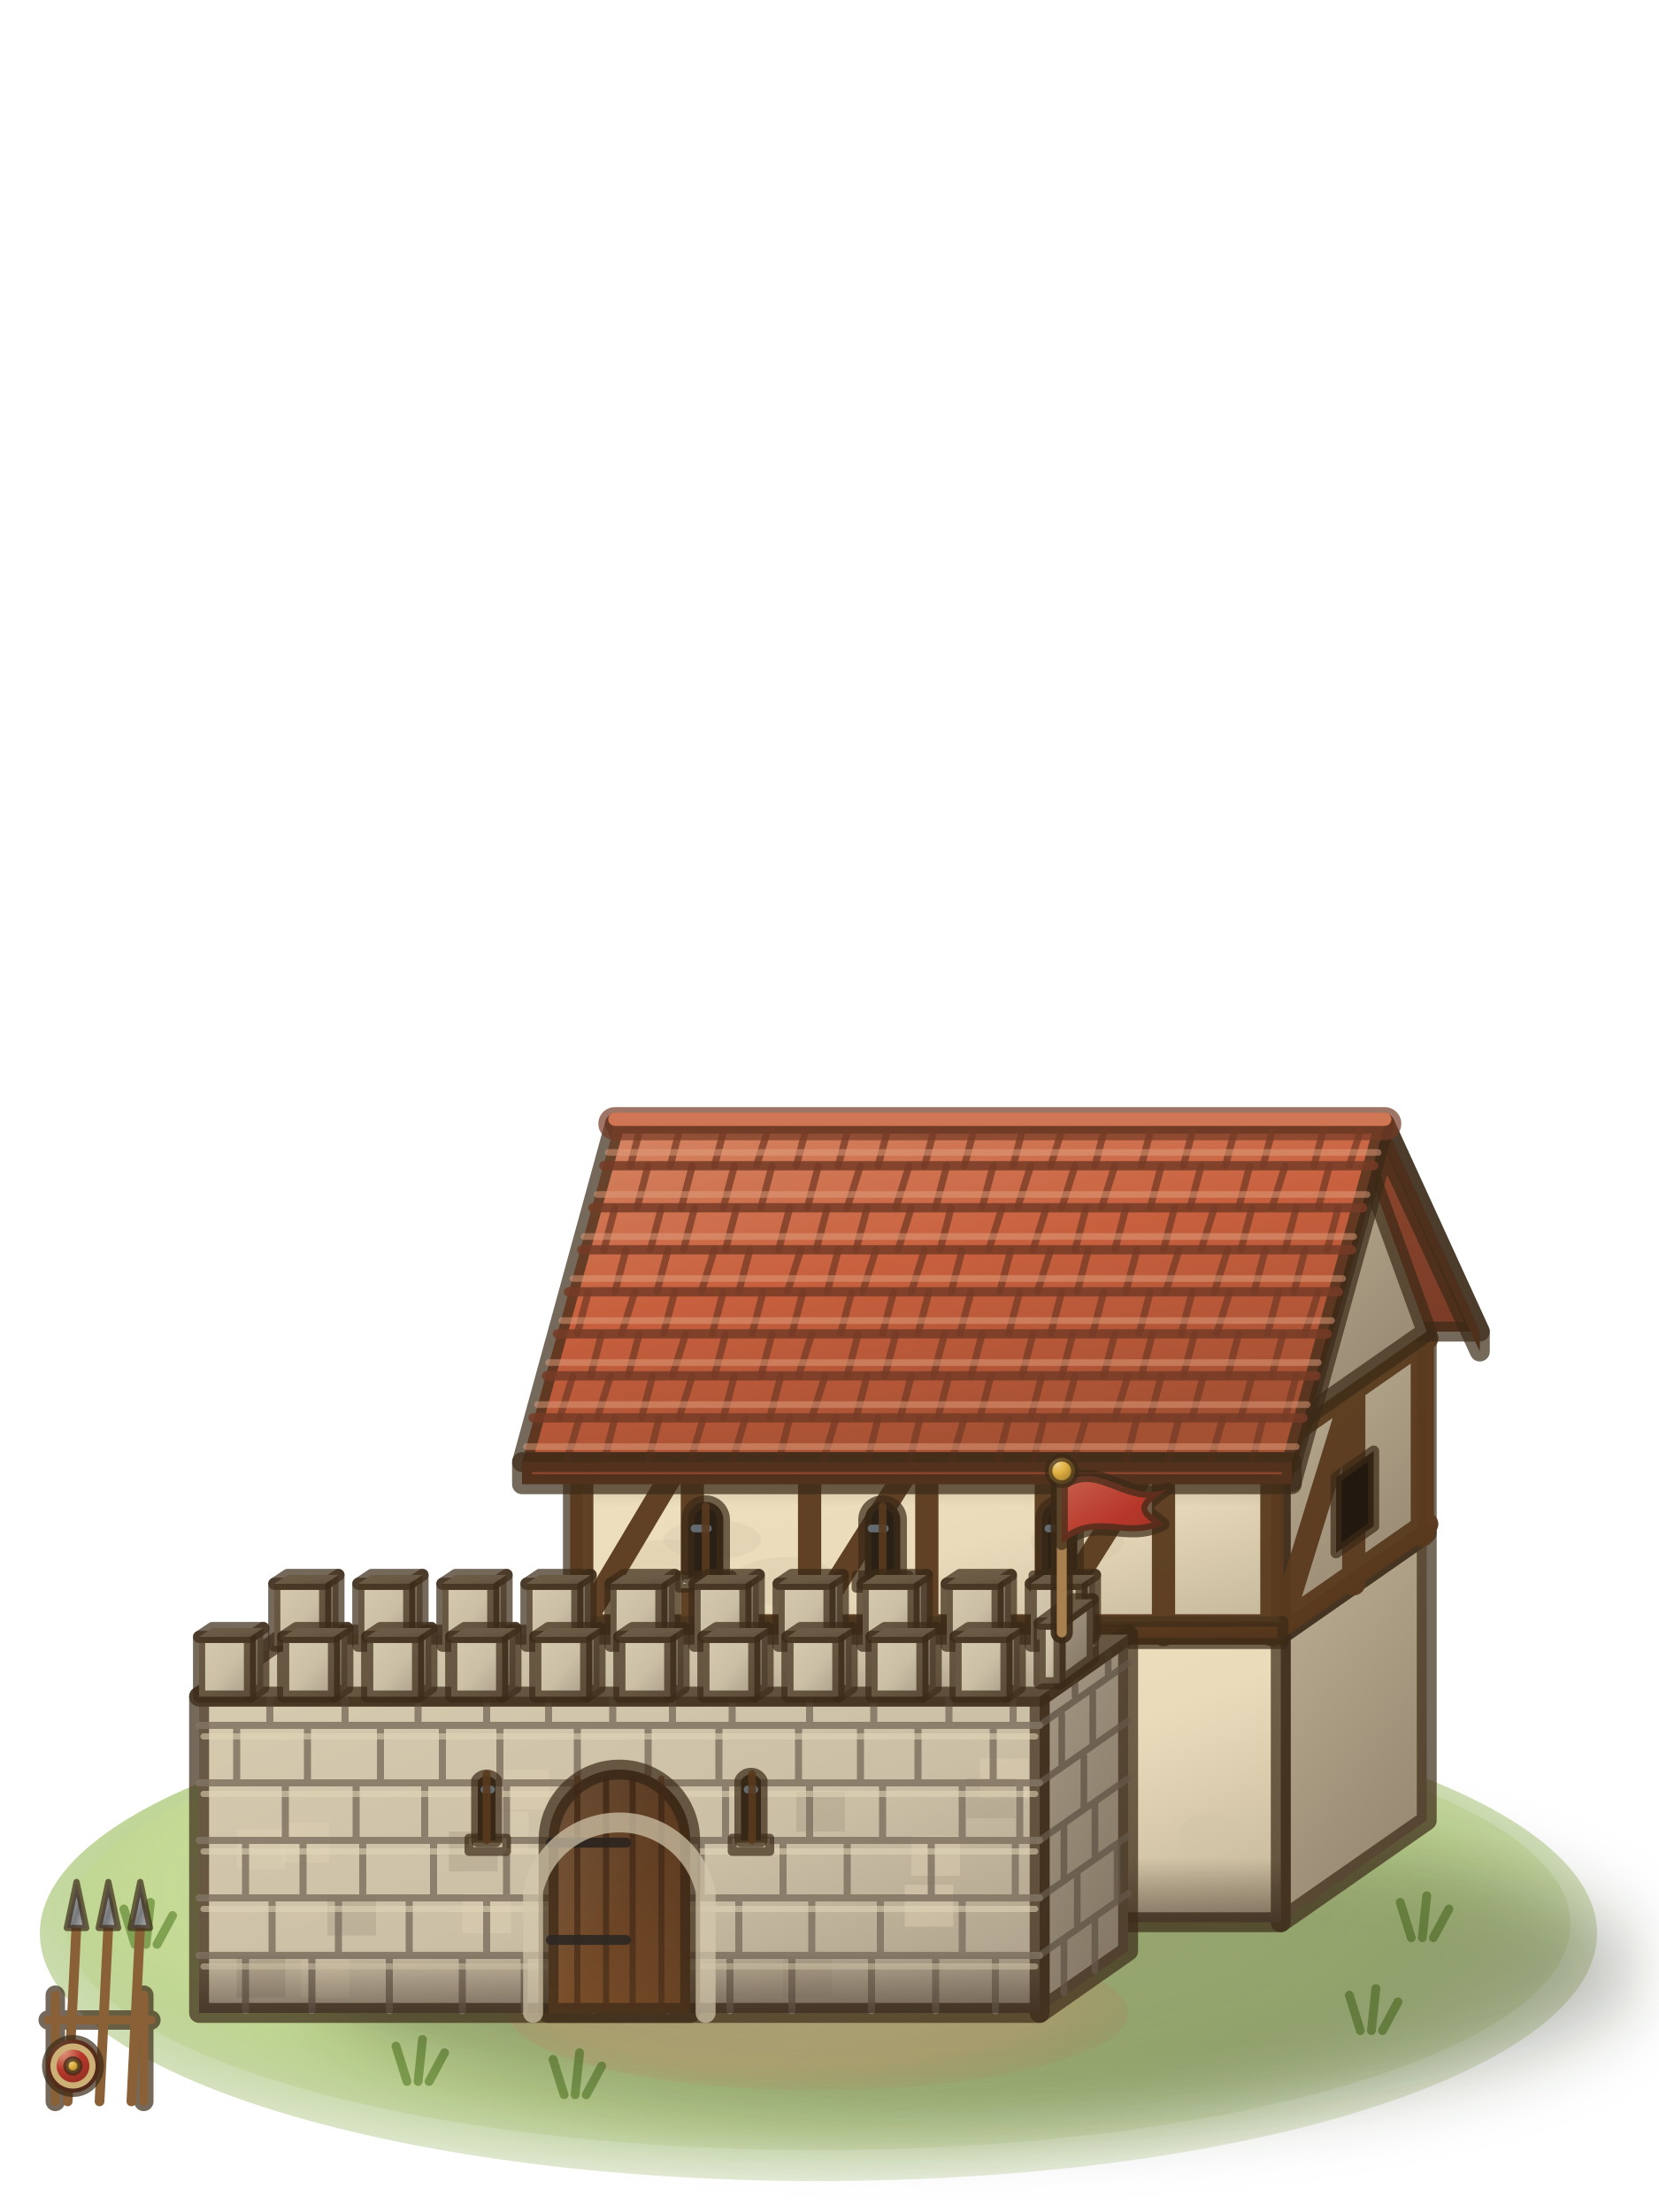
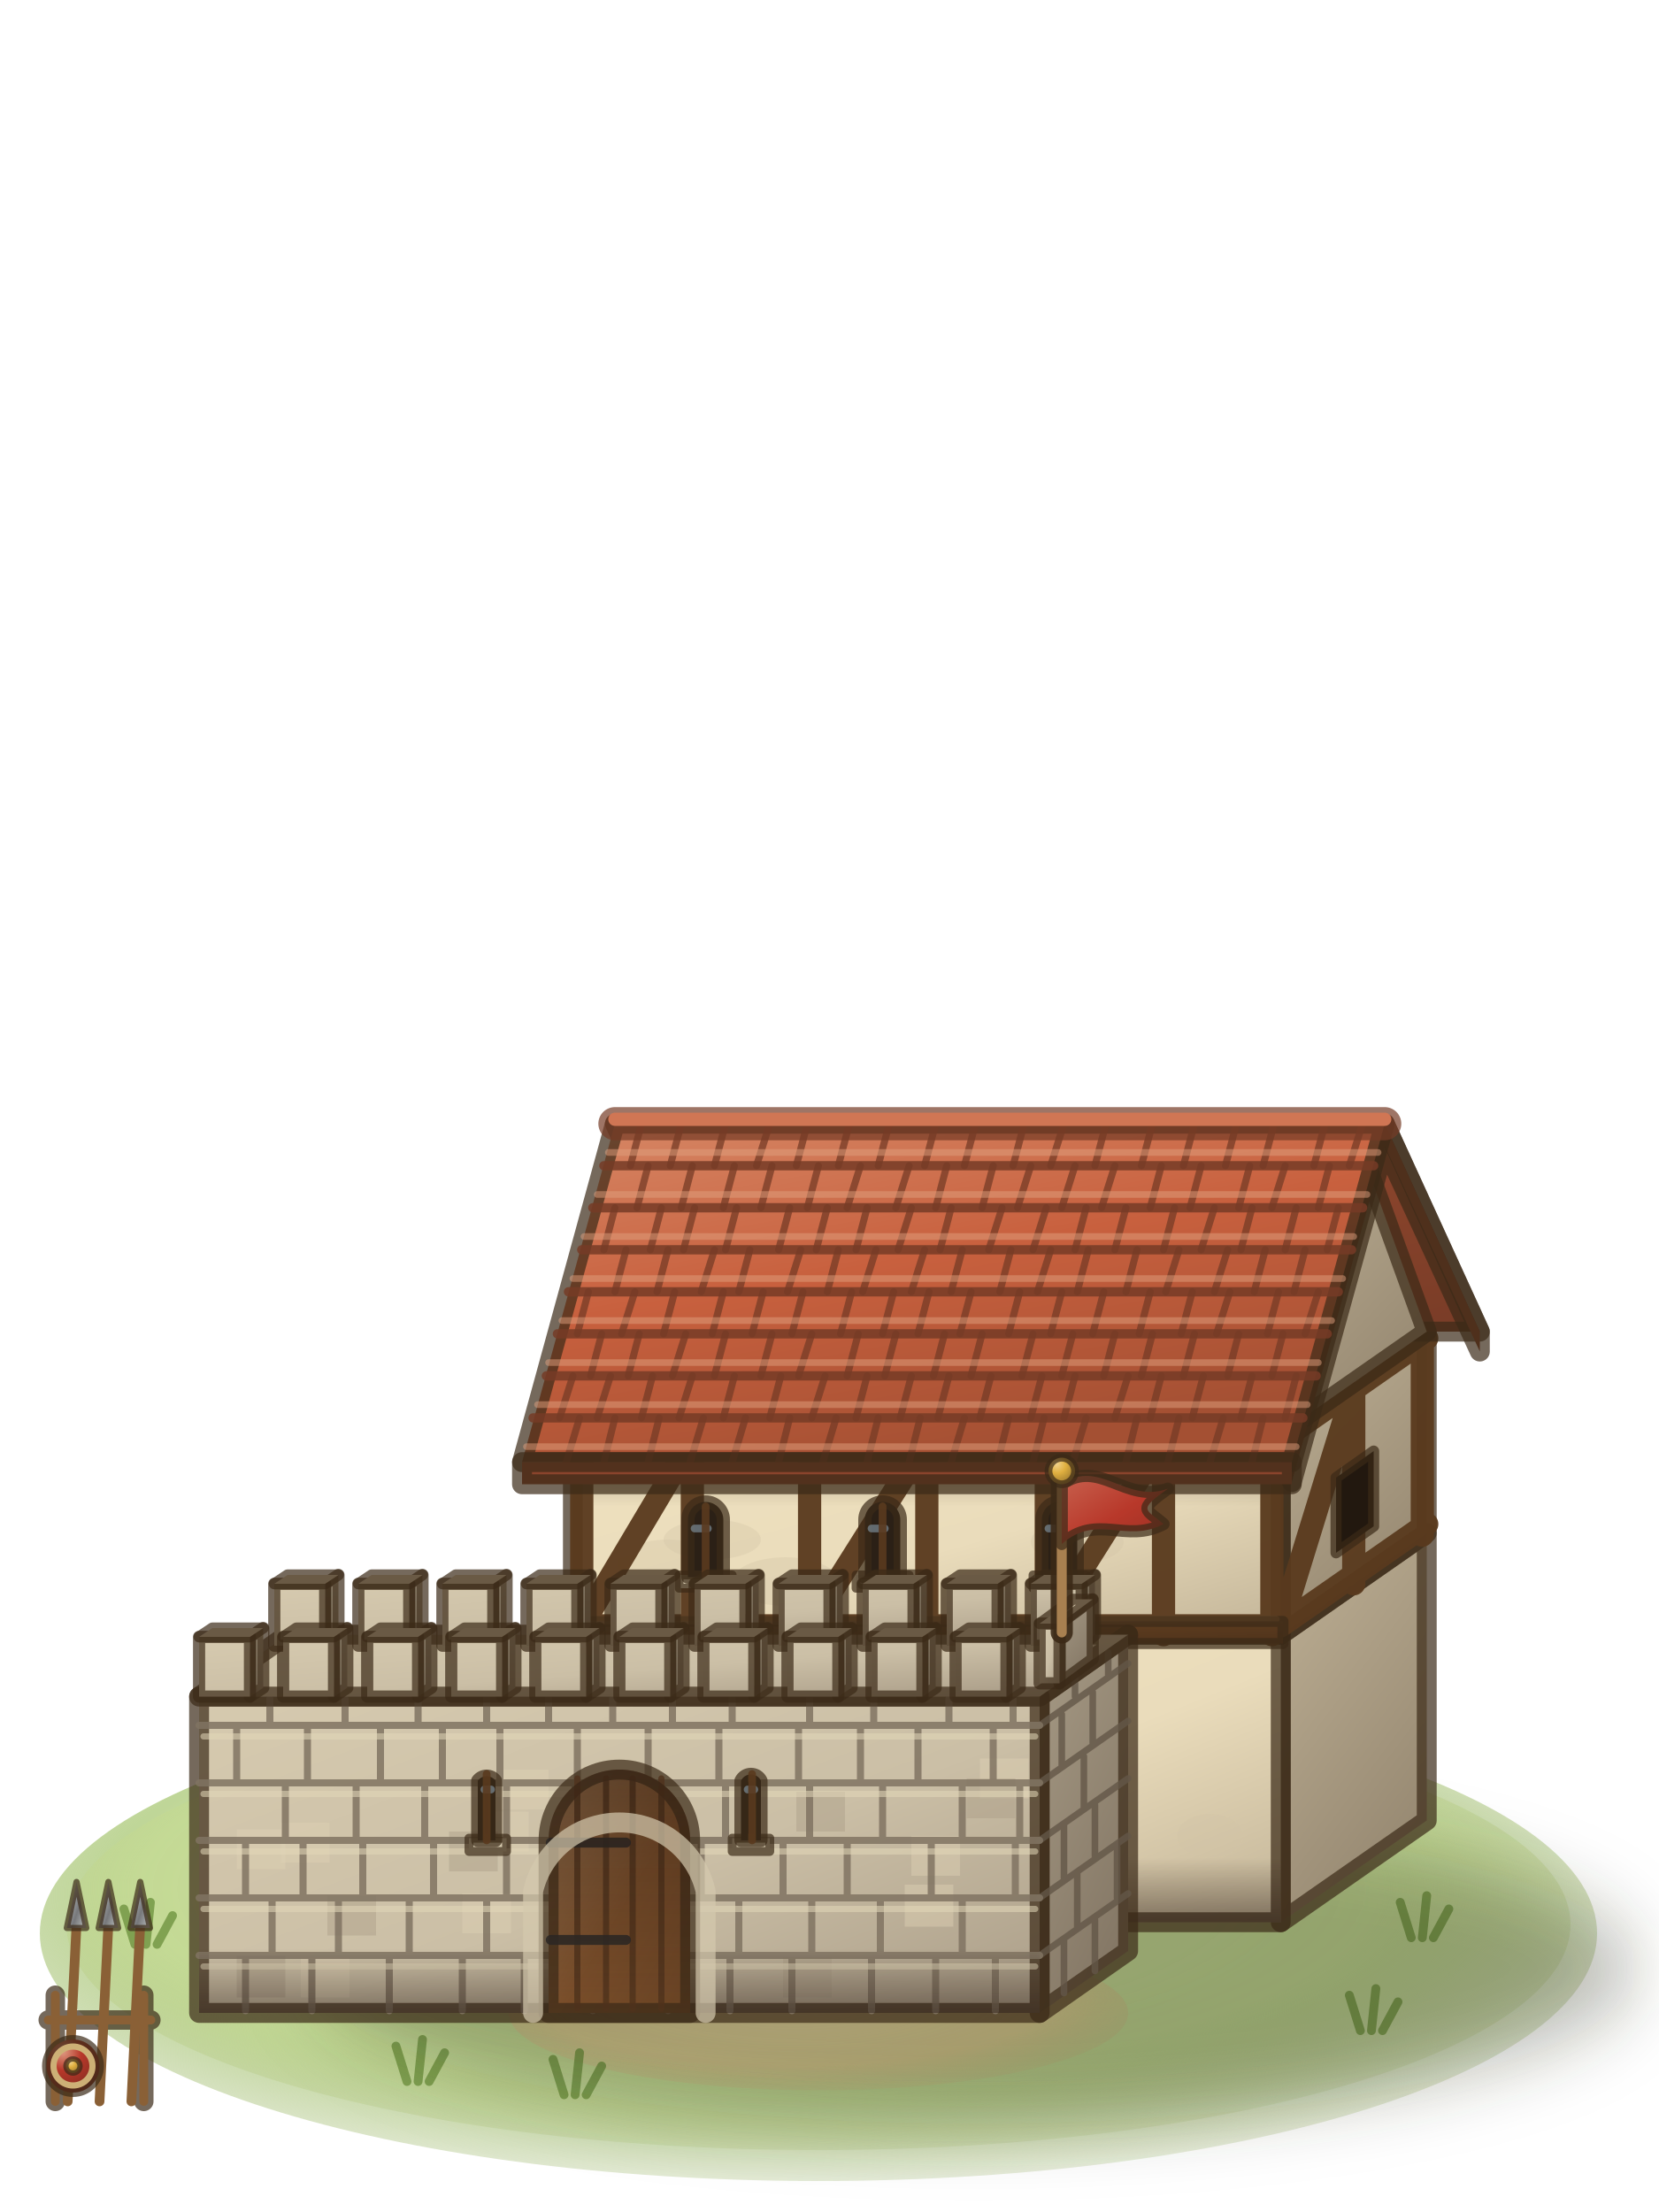
<svg xmlns="http://www.w3.org/2000/svg" viewBox="0 0 75 100">
  <defs>
    <radialGradient id="gbk1-0" cx=".46" cy=".42" r=".6">
      <stop offset="0" stop-color="#c7d898" stop-opacity="0.95" />
      <stop offset="0.7" stop-color="#b4cf86" stop-opacity="0.85" />
      <stop offset="1" stop-color="#a6bc7a" stop-opacity="0.25" />
    </radialGradient>
    <radialGradient id="gbk1-1" cx=".46" cy=".42" r=".6">
      <stop offset="0" stop-color="#d3e0a3" stop-opacity="0.95" />
      <stop offset="0.7" stop-color="#c4da94" stop-opacity="0.85" />
      <stop offset="1" stop-color="#b4c687" stop-opacity="0.25" />
    </radialGradient>
    <radialGradient id="gbk1-2" cx=".46" cy=".42" r=".6">
      <stop offset="0" stop-color="#e9d5a3" stop-opacity="0.95" />
      <stop offset="0.7" stop-color="#e2cc94" stop-opacity="0.85" />
      <stop offset="1" stop-color="#cfba87" stop-opacity="0.25" />
    </radialGradient>
    <filter id="gbk1-3" x="-.5" y="-.8" width="2" height="2.6">
      <feGaussianBlur stdDeviation="1.6" />
    </filter>
    <linearGradient id="gbk1-4" x1="0" y1="0" x2=".5" y2="1">
      <stop offset="0" stop-color="#beb095" />
      <stop offset="1" stop-color="#978972" />
    </linearGradient>
    <linearGradient id="gbk1-5" x1="0" y1="0" x2="1" y2="1">
      <stop offset="0" stop-color="#efe1bf" />
      <stop offset="0.55" stop-color="#eadcbb" />
      <stop offset="1" stop-color="#c2b498" />
    </linearGradient>
    <linearGradient id="gbk1-6" x1="0" y1="0" x2="0" y2="1">
      <stop offset="0" stop-color="#24160e" stop-opacity="0" />
      <stop offset="1" stop-color="#24160e" stop-opacity="0.45" />
    </linearGradient>
    <linearGradient id="gbk1-7" x1="0" y1="0" x2="0" y2="1">
      <stop offset="0" stop-color="#24160e" stop-opacity="0.42" />
      <stop offset="1" stop-color="#24160e" stop-opacity="0" />
    </linearGradient>
    <linearGradient id="gbk1-8" x1="0" y1="0" x2="1" y2="1">
      <stop offset="0" stop-color="#7e6245" />
      <stop offset="0.55" stop-color="#5a3a1e" />
      <stop offset="1" stop-color="#4f331b" />
    </linearGradient>
    <linearGradient id="gbk1-9" x1="0" y1="0" x2="1" y2="1">
      <stop offset="0" stop-color="#9f4e32" />
      <stop offset="1" stop-color="#793c27" />
    </linearGradient>
    <linearGradient id="gbk1-10" x1="0" y1="0" x2=".45" y2="1">
      <stop offset="0" stop-color="#d78967" />
      <stop offset="0.5" stop-color="#c8603e" />
      <stop offset="1" stop-color="#a45033" />
    </linearGradient>
    <linearGradient id="gbk1-11" x1="0" y1="0" x2=".5" y2="1">
      <stop offset="0" stop-color="#a69a85" />
      <stop offset="1" stop-color="#857866" />
    </linearGradient>
    <linearGradient id="gbk1-12" x1="0" y1="0" x2="1" y2="1">
      <stop offset="0" stop-color="#d6caaf" />
      <stop offset="0.55" stop-color="#cbbfa6" />
      <stop offset="1" stop-color="#aa9d88" />
    </linearGradient>
    <linearGradient id="gbk1-13" x1="0" y1="0" x2="1" y2="1">
-       <stop offset="0" stop-color="#e1d4b7" />
-       <stop offset="0.55" stop-color="#d8ccb0" />
-       <stop offset="1" stop-color="#b4a890" />
-     </linearGradient>
-     <linearGradient id="gbk1-14" x1="0" y1="0" x2="1" y2="1">
      <stop offset="0" stop-color="#97724e" />
      <stop offset="0.55" stop-color="#7a4e2a" />
      <stop offset="1" stop-color="#694324" />
    </linearGradient>
-     <linearGradient id="gbk1-15" x1="0" y1="0" x2="1" y2="1">
+     <linearGradient id="gbk1-14" x1="0" y1="0" x2="1" y2="1">
      <stop offset="0" stop-color="#c8614e" />
      <stop offset="0.55" stop-color="#b8382a" />
      <stop offset="1" stop-color="#9a3124" />
    </linearGradient>
-     <radialGradient id="gbk1-16" cx=".38" cy=".32" r=".8" fx=".3" fy=".22">
+     <radialGradient id="gbk1-15" cx=".38" cy=".32" r=".8" fx=".3" fy=".22">
      <stop offset="0" stop-color="#f1d48f" />
      <stop offset="0.4" stop-color="#e0b040" />
      <stop offset="1" stop-color="#8b6b2a" />
    </radialGradient>
-     <linearGradient id="gbk1-17" x1="0" y1="0" x2="1" y2=".8">
+     <linearGradient id="gbk1-16" x1="0" y1="0" x2="1" y2=".8">
      <stop offset="0" stop-color="#e1d9c4" />
      <stop offset="0.3" stop-color="#a9aeb0" />
      <stop offset="0.65" stop-color="#77787b" />
      <stop offset="1" stop-color="#aeb2b1" />
    </linearGradient>
-     <radialGradient id="gbk1-18" cx=".38" cy=".32" r=".8" fx=".3" fy=".22">
+     <radialGradient id="gbk1-17" cx=".38" cy=".32" r=".8" fx=".3" fy=".22">
      <stop offset="0" stop-color="#df9e85" />
      <stop offset="0.4" stop-color="#b8382a" />
      <stop offset="1" stop-color="#75291d" />
    </radialGradient>
  </defs>
  <g stroke="#3b2a17" stroke-width=".9" stroke-opacity=".7" stroke-linejoin="round" stroke-linecap="round">
    <ellipse cx="37" cy="87.4" rx="35.2" ry="11.2" fill="url(#gbk1-0)" stroke="none" />
    <ellipse cx="37" cy="87" rx="34" ry="10.2" fill="url(#gbk1-1)" stroke="none" />
    <ellipse cx="37" cy="91" rx="14" ry="3.5" fill="url(#gbk1-2)" stroke="none" />
    <path d="M6.1,87.9L5.6,86.3M6.6,87.9L6.8,86M7.1,87.9L7.8,86.6M18.4,94.1L17.9,92.5M18.9,94.1L19.1,92.2M19.4,94.1L20.1,92.8M61.5,91.8L61,90.2M62,91.8L62.2,89.9M62.5,91.8L63.2,90.5M63.8,87.6L63.3,86M64.3,87.6L64.5,85.7M64.8,87.6L65.5,86.3M25.5,94.7L25,93.1M26,94.7L26.2,92.8M26.5,94.7L27.2,93.4" fill="none" stroke="#6f9440" stroke-width="0.4" stroke-opacity="0.8" />
    <ellipse cx="44" cy="89" rx="30" ry="7" fill="#20280c" stroke="none" opacity="0.3" filter="url(#gbk1-3)" />
    <path d="M57.9,86.9 64.5,82.3 64.5,69.3 57.9,73.9Z" fill="url(#gbk1-4)" />
    <path d="M25.9,86.9 57.9,86.9 57.9,73.9 25.9,73.9Z" fill="url(#gbk1-5)" />
    <ellipse cx="44.9" cy="79.7" rx="2.2" ry="1.3" fill="#d2c4a6" stroke="none" opacity=".35" />
    <ellipse cx="35.1" cy="83.4" rx="2.3" ry="1.3" fill="#d2c4a6" stroke="none" opacity=".35" />
    <ellipse cx="45.5" cy="81.4" rx="2.2" ry="1" fill="#d2c4a6" stroke="none" opacity=".35" />
    <ellipse cx="54.7" cy="83" rx="1.5" ry="1" fill="#d2c4a6" stroke="none" opacity=".35" />
    <path d="M25.9,86.9 57.9,86.9 57.9,84 25.9,84Z" fill="url(#gbk1-6)" stroke="none" />
    <path d="M57.9,73.9 64.5,69.3 64.5,60.2 57.9,64.8Z" fill="url(#gbk1-4)" />
    <path d="M25.9,73.9 57.9,73.9 57.9,64.8 25.9,64.8Z" fill="url(#gbk1-5)" />
    <ellipse cx="48.7" cy="69.7" rx="2.1" ry="1" fill="#d2c4a6" stroke="none" opacity=".35" />
    <ellipse cx="35.5" cy="71.5" rx="2.4" ry="1.1" fill="#d2c4a6" stroke="none" opacity=".35" />
    <ellipse cx="32.2" cy="69.6" rx="2.2" ry="0.9" fill="#d2c4a6" stroke="none" opacity=".35" />
    <ellipse cx="30.2" cy="70.7" rx="2.3" ry="1.1" fill="#d2c4a6" stroke="none" opacity=".35" />
    <path d="M25.9,68.1 57.9,68.1 57.9,64.8 25.9,64.8Z" fill="url(#gbk1-7)" stroke="none" />
    <path d="M25.9,73.5L57.9,73.5M25.9,65.1L57.9,65.1M26.3,73.9L26.3,64.8M26.3,73.5L31.3,65.1M31.3,73.9L31.3,64.8M36.6,73.9L36.6,64.8M36.6,73.5L41.9,65.1M41.9,73.9L41.9,64.8M47.3,73.9L47.3,64.8M47.3,73.5L52.6,65.1M52.6,73.9L52.6,64.8M57.5,73.9L57.5,64.8M57.9,65.1L64.5,60.5M57.9,73.5L64.5,68.9M61.2,71.6L61.2,62.5M64.3,69.4L64.3,60.3M57.9,73.5L61.2,62.8" fill="none" stroke="#5a3a1e" stroke-width="1.05" stroke-opacity=".95" />
    <path d="M25.9,73.5L57.9,73.5M25.9,65.1L57.9,65.1" fill="none" stroke="#8a6038" stroke-width=".3" stroke-opacity=".7" transform="translate(-.2 -.3)" />
    <path d="M25.6,74.3 58,74.3 58,73.3 25.6,73.3Z" fill="url(#gbk1-8)" stroke-width=".5" />
    <path d="M27.8,50.8 62.6,50.8 66.9,60.2 32.1,60.2Z" fill="url(#gbk1-9)" />
    <path d="M57.9,64.8 61.2,51.1 64.5,60.2Z" fill="url(#gbk1-4)" />
    <path d="M58.4,66.1 62.6,50.8 66.9,60.2 66.9,61.1 62.6,51.8 58.4,67Z" fill="#7e3f28" />
    <path d="M23.6,66.1 58.4,66.1 62.6,50.8 27.8,50.8Z" fill="url(#gbk1-10)" />
    <path d="M25.6,66.1L26.2,64.1M27.3,66.1L27.8,64.1M29.3,66.1L29.8,64.1M31.2,66.1L31.8,64.1M33.1,66.1L33.7,64.1M35.2,66.1L35.7,64.1M37.2,66.1L37.8,64.1M39.2,66.1L39.7,64.1M41.1,66.1L41.6,64.1M43,66.1L43.6,64.1M45.1,66.1L45.6,64.1M46.7,66.1L47.2,64.1M48.5,66.1L49.1,64.1M50.9,66.1L51.4,64.1M52.8,66.1L53.3,64.1M54.7,66.1L55.3,64.1M56.6,66.1L57.1,64.1M25.3,64.1L25.9,62.2M27,64.1L27.6,62.2M29,64.1L29.5,62.2M30.7,64.1L31.3,62.2M32.7,64.1L33.2,62.2M34.8,64.1L35.3,62.2M36.7,64.1L37.3,62.2M38.7,64.1L39.2,62.2M40.7,64.1L41.2,62.2M42.4,64.1L42.9,62.2M44.3,64.1L44.8,62.2M46.6,64.1L47.1,62.2M48.1,64.1L48.6,62.2M50.4,64.1L51,62.2M52,64.1L52.5,62.2M53.9,64.1L54.4,62.2M56.1,64.1L56.6,62.2M58.1,64.1L58.6,62.2M26.7,62.2L27.2,60.3M28.4,62.2L28.9,60.3M30.4,62.2L31,60.3M32.3,62.2L32.8,60.3M34.4,62.2L34.9,60.3M36.1,62.2L36.7,60.3M38.3,62.2L38.8,60.3M40,62.2L40.5,60.3M42.2,62.2L42.7,60.3M43.9,62.2L44.4,60.3M46.2,62.2L46.7,60.3M48,62.2L48.5,60.3M49.9,62.2L50.4,60.3M51.6,62.2L52.1,60.3M53.5,62.2L54,60.3M55.5,62.2L56,60.3M57.5,62.2L58,60.3M26.1,60.3L26.6,58.4M28.1,60.3L28.7,58.4M30,60.3L30.5,58.4M32.2,60.3L32.7,58.4M34,60.3L34.5,58.4M35.8,60.3L36.3,58.4M38,60.3L38.5,58.4M39.9,60.3L40.4,58.4M41.5,60.3L42,58.4M43.4,60.3L43.9,58.4M45.6,60.3L46.1,58.4M47.5,60.3L48,58.4M49.4,60.3L49.9,58.4M51.5,60.3L52,58.4M53.4,60.3L53.9,58.4M55,60.3L55.6,58.4M57.3,60.3L57.8,58.4M59,60.3L59.6,58.4M27.8,58.4L28.3,56.5M29.7,58.4L30.2,56.5M31.7,58.4L32.3,56.5M33.4,58.4L33.9,56.5M35.6,58.4L36.2,56.5M37.4,58.4L37.9,56.5M39,58.4L39.6,56.5M41.2,58.4L41.8,56.5M43,58.4L43.5,56.5M45.2,58.4L45.7,56.5M46.9,58.4L47.5,56.5M48.7,58.4L49.2,56.5M50.9,58.4L51.4,56.5M52.7,58.4L53.3,56.5M54.9,58.4L55.5,56.5M56.7,58.4L57.2,56.5M58.5,58.4L59,56.5M27.3,56.5L27.8,54.6M29.4,56.5L29.9,54.6M30.9,56.5L31.4,54.6M32.8,56.5L33.3,54.6M35.2,56.5L35.7,54.6M36.9,56.5L37.4,54.6M38.7,56.5L39.2,54.6M40.6,56.5L41.2,54.6M42.5,56.5L43,54.6M44.7,56.5L45.3,54.6M46.7,56.5L47.3,54.6M48.6,56.5L49.1,54.6M50.4,56.5L50.9,54.6M52.6,56.5L53.1,54.6M54.3,56.5L54.9,54.6M56.1,56.5L56.6,54.6M58.1,56.5L58.6,54.6M60,56.5L60.5,54.6M28.8,54.6L29.3,52.7M30.8,54.6L31.3,52.7M32.7,54.6L33.2,52.7M34.4,54.6L34.9,52.7M36.5,54.6L37,52.7M38.3,54.6L38.9,52.7M40.5,54.6L41.1,52.7M42.3,54.6L42.8,52.7M44.4,54.6L44.9,52.7M46,54.6L46.6,52.7M48,54.6L48.6,52.7M49.8,54.6L50.4,52.7M52,54.6L52.5,52.7M53.8,54.6L54.3,52.7M56,54.6L56.5,52.7M57.5,54.6L58.1,52.7M59.6,54.6L60.1,52.7M28.5,52.7L29,50.8M30.3,52.7L30.8,50.8M32.3,52.7L32.8,50.8M34.2,52.7L34.8,50.8M36,52.7L36.5,50.8M37.9,52.7L38.4,50.8M39.7,52.7L40.2,50.8M41.8,52.7L42.3,50.8M43.6,52.7L44.1,50.8M45.8,52.7L46.3,50.8M47.5,52.7L48.1,50.8M49.5,52.7L50,50.8M51.6,52.7L52.1,50.8M53.5,52.7L54,50.8M55.4,52.7L55.9,50.8M57.1,52.7L57.6,50.8M59.4,52.7L59.9,50.8M61,52.7L61.6,50.8" fill="none" stroke="#763b26" stroke-width="0.32" stroke-opacity="0.75" />
    <path d="M24.1,64.1L58.9,64.1M24.7,62.2L59.5,62.2M25.2,60.3L60,60.3M25.7,58.4L60.5,58.4M26.3,56.5L61.1,56.5M26.8,54.6L61.6,54.6M27.3,52.7L62.1,52.7" fill="none" stroke="#763b26" stroke-width="0.42" stroke-opacity="0.85" />
    <path d="M23.8,65.4L58.6,65.4M24.3,63.5L59.1,63.5M24.8,61.6L59.6,61.6M25.4,59.7L60.2,59.7M25.9,57.8L60.7,57.8M26.4,55.9L61.2,55.9M27,54L61.8,54M27.5,52.1L62.3,52.1" fill="none" stroke="#e1a17f" stroke-width="0.3" stroke-opacity="0.5" />
    <path d="M23.6,66.1 58.4,66.1 58.4,67.1 23.6,67.1Z" fill="#8a442c" />
    <path d="M27.8,50.8L62.6,50.8" stroke="#763b26" stroke-width="1.5" />
    <path d="M27.8,50.6L62.6,50.6" stroke="#d07654" stroke-width=".6" stroke-opacity="1" />
    <path d="M30.7,71.8h2.4v-.6h-2.4Z" fill="#d5c9ae" stroke-width=".4" />
    <path d="M31.1,71.3V68.7A0.8,0.8 0 0 1 32.7,68.7V71.3Z" fill="#2b2016" stroke-width=".6" />
    <path d="M31.4,69.1h0.6" fill="none" stroke="#7a8a94" stroke-width=".35" />
    <path d="M31.9,71.3L31.9,68.1" fill="none" stroke="#5a3a1e" stroke-width="0.35" stroke-opacity="0.9" />
    <path d="M38.7,71.8h2.4v-.6h-2.4Z" fill="#d5c9ae" stroke-width=".4" />
    <path d="M39.1,71.3V68.7A0.8,0.8 0 0 1 40.7,68.7V71.3Z" fill="#2b2016" stroke-width=".6" />
    <path d="M39.4,69.1h0.6" fill="none" stroke="#7a8a94" stroke-width=".35" />
    <path d="M39.9,71.3L39.9,68.1" fill="none" stroke="#5a3a1e" stroke-width="0.35" stroke-opacity="0.9" />
    <path d="M46.7,71.8h2.4v-.6h-2.4Z" fill="#d5c9ae" stroke-width=".4" />
    <path d="M47.1,71.3V68.7A0.8,0.8 0 0 1 48.7,68.7V71.3Z" fill="#2b2016" stroke-width=".6" />
    <path d="M47.4,69.1h0.6" fill="none" stroke="#7a8a94" stroke-width=".35" />
    <path d="M47.9,71.3L47.9,68.1" fill="none" stroke="#5a3a1e" stroke-width="0.35" stroke-opacity="0.9" />
    <path d="M60.4,70.2 62.1,69 62.1,65.6 60.4,66.8Z" fill="#22180f" stroke-width=".5" />
    <path d="M47,91 51,88.2 51,73.9 47,76.7Z" fill="url(#gbk1-11)" />
    <path d="M9,91 47,91 47,76.7 9,76.7Z" fill="url(#gbk1-12)" />
    <path d="M22.6,81.8 24.8,81.8 24.8,80 22.6,80Z" fill="#ddd0b4" stroke="none" opacity=".45" />
    <path d="M13.6,90.3 15.8,90.3 15.8,88.5 13.6,88.5Z" fill="#ddd0b4" stroke="none" opacity=".45" />
    <path d="M35.4,90.3 37.6,90.3 37.6,88.5 35.4,88.5Z" fill="#aa9d88" stroke="none" opacity=".45" />
    <path d="M10.7,84.5 12.9,84.5 12.9,82.7 10.7,82.7Z" fill="#ddd0b4" stroke="none" opacity=".45" />
    <path d="M40.9,87.1 43.1,87.1 43.1,85.2 40.9,85.2Z" fill="#ddd0b4" stroke="none" opacity=".45" />
    <path d="M36,82.8 38.2,82.8 38.2,81 36,81Z" fill="#aa9d88" stroke="none" opacity=".45" />
    <path d="M12.7,84.2 14.9,84.2 14.9,82.4 12.7,82.4Z" fill="#ddd0b4" stroke="none" opacity=".45" />
    <path d="M27.7,84.8 29.9,84.8 29.9,83 27.7,83Z" fill="#aa9d88" stroke="none" opacity=".45" />
    <path d="M21.7,83.7 23.9,83.7 23.9,81.9 21.7,81.9Z" fill="#ddd0b4" stroke="none" opacity=".45" />
    <path d="M44.3,81.3 46.5,81.3 46.5,79.5 44.3,79.5Z" fill="#ddd0b4" stroke="none" opacity=".45" />
    <path d="M41.2,84.8 43.4,84.8 43.4,83 41.2,83Z" fill="#ddd0b4" stroke="none" opacity=".45" />
    <path d="M20.3,84.6 22.5,84.6 22.5,82.8 20.3,82.8Z" fill="#aa9d88" stroke="none" opacity=".45" />
    <path d="M20.9,87.4 23.1,87.4 23.1,85.6 20.9,85.6Z" fill="#ddd0b4" stroke="none" opacity=".45" />
    <path d="M14.8,87.5 17,87.5 17,85.7 14.8,85.7Z" fill="#aa9d88" stroke="none" opacity=".45" />
    <path d="M10.7,90.3 12.9,90.3 12.9,88.4 10.7,88.4Z" fill="#aa9d88" stroke="none" opacity=".45" />
    <path d="M43.7,82.2 45.9,82.2 45.9,80.4 43.7,80.4Z" fill="#aa9d88" stroke="none" opacity=".45" />
    <path d="M47,88.4L51,85.6M48.1,90.1L48.1,87.7M49.5,89.1L49.5,86.8M47,85.8L51,83M48.7,87.1L48.7,84.7M50.5,85.8L50.5,83.5M47,83.2L51,80.4M48.1,84.9L48.1,82.5M49.5,83.9L49.5,81.6M47,80.6L51,77.8M49,81.7L49,79.4M47,78L51,75.2M48,79.8L48,77.5M49.4,78.8L49.4,76.5M48.6,76.7L48.6,75.7M50.1,75.7L50.1,74.7" fill="none" stroke="#635648" stroke-width="0.3" stroke-opacity="0.8" />
    <path d="M9,88.4L47,88.4M11.1,90.9L11.1,88.5M14.1,90.9L14.1,88.5M17.6,90.9L17.6,88.5M20.9,90.9L20.9,88.5M23.7,90.9L23.7,88.5M26.8,90.9L26.8,88.5M30.2,90.9L30.2,88.5M33,90.9L33,88.5M35.8,90.9L35.8,88.5M39.4,90.9L39.4,88.5M42.3,90.9L42.3,88.5M45,90.9L45,88.5M9,85.8L47,85.8M12.3,88.3L12.3,85.9M15.3,88.3L15.3,85.9M18.5,88.3L18.5,85.9M22,88.3L22,85.9M25.3,88.3L25.3,85.9M27.9,88.3L27.9,85.9M30.7,88.3L30.7,85.9M33.4,88.3L33.4,85.9M36.7,88.3L36.7,85.9M39.8,88.3L39.8,85.9M43.5,88.3L43.5,85.9M9,83.2L47,83.2M11.1,85.7L11.1,83.3M13.7,85.7L13.7,83.3M16.4,85.7L16.4,83.3M19.6,85.7L19.6,83.3M22.9,85.7L22.9,83.3M26.2,85.7L26.2,83.3M29.1,85.7L29.1,83.3M31.7,85.7L31.7,83.3M35.4,85.7L35.4,83.3M38.3,85.7L38.3,83.3M42.1,85.7L42.1,83.3M45.9,85.7L45.9,83.3M9,80.6L47,80.6M12.9,83.1L12.9,80.7M16.1,83.1L16.1,80.7M19.2,83.1L19.2,80.7M22.9,83.1L22.9,80.7M26,83.1L26,80.7M29.3,83.1L29.3,80.7M32.8,83.1L32.8,80.7M36.6,83.1L36.6,80.7M39.9,83.1L39.9,80.7M43.5,83.1L43.5,80.7M46.1,83.1L46.1,80.7M9,78L47,78M10.7,80.5L10.7,78.1M13.9,80.5L13.9,78.1M17.2,80.5L17.2,78.1M20,80.5L20,78.1M22.6,80.5L22.6,78.1M26.1,80.5L26.1,78.1M29.3,80.5L29.3,78.1M32.5,80.5L32.5,78.1M36.1,80.5L36.1,78.1M38.9,80.5L38.9,78.1M41.5,80.5L41.5,78.1M44.9,80.5L44.9,78.1M12.2,77.9L12.2,76.8M15.6,77.9L15.6,76.8M18.9,77.9L18.9,76.8M22,77.9L22,76.8M24.8,77.9L24.8,76.8M27.7,77.9L27.7,76.8M30.4,77.9L30.4,76.8M33.1,77.9L33.1,76.8M36.6,77.9L36.6,76.8M39.5,77.9L39.5,76.8M42.9,77.9L42.9,76.8M45.8,77.9L45.8,76.8" fill="none" stroke="#807362" stroke-width="0.32" stroke-opacity="0.85" />
    <path d="M9.2,88.9L46.8,88.9M9.2,86.3L46.8,86.3M9.2,83.7L46.8,83.7M9.2,81.1L46.8,81.1M9.2,78.5L46.8,78.5" fill="none" stroke="#e2d6b8" stroke-width="0.28" stroke-opacity="0.55" />
    <path d="M9,91 47,91 47,88.1 9,88.1Z" fill="url(#gbk1-6)" stroke="none" />
    <path d="M9,76.7 47,76.7 51,73.9 13,73.9Z" fill="url(#gbk1-12)" />
-     <g stroke-width=".55">
-       <path d="M14.7,74.4 15.3,73.9 15.3,71.2 14.7,71.6Z" fill="url(#gbk1-11)" />
-       <path d="M12.4,74.4 14.7,74.4 14.7,71.6 12.4,71.6Z" fill="url(#gbk1-12)" />
-       <path d="M12.4,71.6 14.7,71.6 15.3,71.2 13,71.2Z" fill="url(#gbk1-13)" />
-       <path d="M18.5,74.4 19.1,73.9 19.1,71.2 18.5,71.6Z" fill="url(#gbk1-11)" />
-       <path d="M16.2,74.4 18.5,74.4 18.5,71.6 16.2,71.6Z" fill="url(#gbk1-12)" />
-       <path d="M16.2,71.6 18.5,71.6 19.1,71.2 16.8,71.2Z" fill="url(#gbk1-13)" />
-       <path d="M22.3,74.4 22.9,73.9 22.9,71.2 22.3,71.6Z" fill="url(#gbk1-11)" />
-       <path d="M20,74.4 22.3,74.4 22.3,71.6 20,71.6Z" fill="url(#gbk1-12)" />
-       <path d="M20,71.6 22.3,71.6 22.9,71.2 20.6,71.2Z" fill="url(#gbk1-13)" />
-       <path d="M26.1,74.4 26.7,73.9 26.7,71.2 26.1,71.6Z" fill="url(#gbk1-11)" />
-       <path d="M23.8,74.4 26.1,74.4 26.1,71.6 23.8,71.6Z" fill="url(#gbk1-12)" />
-       <path d="M23.8,71.6 26.1,71.6 26.7,71.2 24.4,71.2Z" fill="url(#gbk1-13)" />
-       <path d="M29.9,74.4 30.5,73.9 30.5,71.2 29.9,71.6Z" fill="url(#gbk1-11)" />
-       <path d="M27.6,74.4 29.9,74.4 29.9,71.6 27.6,71.6Z" fill="url(#gbk1-12)" />
-       <path d="M27.6,71.6 29.9,71.6 30.5,71.2 28.2,71.2Z" fill="url(#gbk1-13)" />
-       <path d="M33.7,74.4 34.3,73.9 34.3,71.2 33.7,71.6Z" fill="url(#gbk1-11)" />
-       <path d="M31.4,74.4 33.7,74.4 33.7,71.6 31.4,71.6Z" fill="url(#gbk1-12)" />
-       <path d="M31.4,71.6 33.7,71.6 34.3,71.2 32,71.2Z" fill="url(#gbk1-13)" />
-       <path d="M37.5,74.4 38.1,73.9 38.1,71.2 37.5,71.6Z" fill="url(#gbk1-11)" />
-       <path d="M35.2,74.4 37.5,74.4 37.5,71.6 35.2,71.6Z" fill="url(#gbk1-12)" />
-       <path d="M35.2,71.6 37.5,71.6 38.1,71.2 35.8,71.2Z" fill="url(#gbk1-13)" />
-       <path d="M41.3,74.4 41.9,73.9 41.9,71.2 41.3,71.6Z" fill="url(#gbk1-11)" />
-       <path d="M39,74.4 41.3,74.4 41.3,71.6 39,71.6Z" fill="url(#gbk1-12)" />
-       <path d="M39,71.6 41.3,71.6 41.9,71.2 39.6,71.2Z" fill="url(#gbk1-13)" />
-       <path d="M45.1,74.4 45.7,73.9 45.7,71.2 45.1,71.6Z" fill="url(#gbk1-11)" />
-       <path d="M42.8,74.4 45.1,74.4 45.1,71.6 42.8,71.6Z" fill="url(#gbk1-12)" />
-       <path d="M42.8,71.6 45.1,71.6 45.7,71.2 43.4,71.2Z" fill="url(#gbk1-13)" />
-       <path d="M48.9,74.4 49.5,73.9 49.5,71.2 48.9,71.6Z" fill="url(#gbk1-11)" />
-       <path d="M46.6,74.4 48.9,74.4 48.9,71.6 46.6,71.6Z" fill="url(#gbk1-12)" />
-       <path d="M46.6,71.6 48.9,71.6 49.5,71.2 47.2,71.2Z" fill="url(#gbk1-13)" />
-       <path d="M47.9,76.1 49.4,75 49.4,72.3 47.9,73.4Z" fill="url(#gbk1-11)" />
-       <path d="M47,76.1 47.9,76.1 47.9,73.4 47,73.4Z" fill="url(#gbk1-12)" />
-       <path d="M47,73.4 47.9,73.4 49.4,72.3 48.5,72.3Z" fill="url(#gbk1-13)" />
-       <path d="M11.3,76.7 11.9,76.3 11.9,73.6 11.3,74Z" fill="url(#gbk1-11)" />
-       <path d="M9,76.7 11.3,76.7 11.3,74 9,74Z" fill="url(#gbk1-12)" />
-       <path d="M9,74 11.3,74 11.9,73.6 9.6,73.6Z" fill="url(#gbk1-13)" />
-       <path d="M15.1,76.7 15.7,76.3 15.7,73.6 15.1,74Z" fill="url(#gbk1-11)" />
-       <path d="M12.8,76.7 15.1,76.7 15.1,74 12.8,74Z" fill="url(#gbk1-12)" />
-       <path d="M12.8,74 15.1,74 15.7,73.6 13.4,73.6Z" fill="url(#gbk1-13)" />
-       <path d="M18.9,76.7 19.5,76.3 19.5,73.6 18.9,74Z" fill="url(#gbk1-11)" />
-       <path d="M16.6,76.7 18.9,76.7 18.9,74 16.6,74Z" fill="url(#gbk1-12)" />
-       <path d="M16.6,74 18.9,74 19.5,73.6 17.2,73.6Z" fill="url(#gbk1-13)" />
-       <path d="M22.7,76.7 23.3,76.3 23.3,73.6 22.7,74Z" fill="url(#gbk1-11)" />
-       <path d="M20.4,76.7 22.7,76.7 22.7,74 20.4,74Z" fill="url(#gbk1-12)" />
-       <path d="M20.4,74 22.7,74 23.3,73.6 21,73.6Z" fill="url(#gbk1-13)" />
-       <path d="M26.5,76.7 27.1,76.3 27.1,73.6 26.5,74Z" fill="url(#gbk1-11)" />
-       <path d="M24.2,76.7 26.5,76.7 26.5,74 24.2,74Z" fill="url(#gbk1-12)" />
-       <path d="M24.2,74 26.5,74 27.1,73.6 24.8,73.6Z" fill="url(#gbk1-13)" />
-       <path d="M30.3,76.7 30.9,76.3 30.9,73.6 30.3,74Z" fill="url(#gbk1-11)" />
-       <path d="M28,76.7 30.3,76.7 30.3,74 28,74Z" fill="url(#gbk1-12)" />
-       <path d="M28,74 30.3,74 30.9,73.6 28.6,73.6Z" fill="url(#gbk1-13)" />
-       <path d="M34.1,76.7 34.7,76.3 34.7,73.6 34.1,74Z" fill="url(#gbk1-11)" />
-       <path d="M31.8,76.7 34.1,76.7 34.1,74 31.8,74Z" fill="url(#gbk1-12)" />
-       <path d="M31.8,74 34.1,74 34.7,73.6 32.4,73.6Z" fill="url(#gbk1-13)" />
-       <path d="M37.9,76.7 38.5,76.3 38.5,73.6 37.9,74Z" fill="url(#gbk1-11)" />
-       <path d="M35.6,76.7 37.9,76.7 37.9,74 35.6,74Z" fill="url(#gbk1-12)" />
-       <path d="M35.6,74 37.9,74 38.5,73.6 36.2,73.6Z" fill="url(#gbk1-13)" />
-       <path d="M41.7,76.7 42.3,76.3 42.3,73.6 41.7,74Z" fill="url(#gbk1-11)" />
-       <path d="M39.4,76.7 41.7,76.7 41.7,74 39.4,74Z" fill="url(#gbk1-12)" />
-       <path d="M39.4,74 41.7,74 42.3,73.6 40,73.6Z" fill="url(#gbk1-13)" />
-       <path d="M45.5,76.7 46.1,76.3 46.1,73.6 45.5,74Z" fill="url(#gbk1-11)" />
-       <path d="M43.2,76.7 45.5,76.7 45.5,74 43.2,74Z" fill="url(#gbk1-12)" />
-       <path d="M43.2,74 45.5,74 46.1,73.6 43.8,73.6Z" fill="url(#gbk1-13)" />
-     </g>
-     <path d="M24.8,91V83.2A3.2,3.2 0 0 1 31.2,83.2V91Z" fill="url(#gbk1-14)" />
+     <path d="M14.7,74.4 15.3,73.9 15.3,71.2 14.7,71.6ZM18.5,74.4 19.1,73.9 19.1,71.2 18.5,71.6ZM22.3,74.4 22.9,73.9 22.9,71.2 22.3,71.6ZM26.1,74.4 26.7,73.9 26.7,71.2 26.1,71.6ZM29.9,74.4 30.5,73.9 30.5,71.2 29.9,71.6ZM33.7,74.4 34.3,73.9 34.3,71.2 33.7,71.6ZM37.5,74.4 38.1,73.9 38.1,71.2 37.5,71.6ZM41.3,74.4 41.9,73.9 41.9,71.2 41.3,71.6ZM45.1,74.4 45.7,73.9 45.7,71.2 45.1,71.6ZM48.9,74.4 49.5,73.9 49.5,71.2 48.9,71.6Z" fill="url(#gbk1-11)" stroke-width=".55" />
+     <path d="M12.4,74.4 14.7,74.4 14.7,71.6 12.4,71.6ZM16.2,74.4 18.5,74.4 18.5,71.6 16.2,71.6ZM20,74.4 22.3,74.4 22.3,71.6 20,71.6ZM23.8,74.4 26.1,74.4 26.1,71.6 23.8,71.6ZM27.6,74.4 29.9,74.4 29.9,71.6 27.6,71.6ZM31.4,74.4 33.7,74.4 33.7,71.6 31.4,71.6ZM35.2,74.4 37.5,74.4 37.5,71.6 35.2,71.6ZM39,74.4 41.3,74.4 41.3,71.6 39,71.6ZM42.8,74.4 45.1,74.4 45.1,71.6 42.8,71.6ZM46.6,74.4 48.9,74.4 48.9,71.6 46.6,71.6Z" fill="url(#gbk1-12)" stroke-width=".55" />
+     <path d="M12.4,71.6 14.7,71.6 15.3,71.2 13,71.2ZM16.2,71.6 18.5,71.6 19.1,71.2 16.8,71.2ZM20,71.6 22.3,71.6 22.9,71.2 20.6,71.2ZM23.8,71.6 26.1,71.6 26.7,71.2 24.4,71.2ZM27.6,71.6 29.9,71.6 30.5,71.2 28.2,71.2ZM31.4,71.6 33.7,71.6 34.3,71.2 32,71.2ZM35.2,71.6 37.5,71.6 38.1,71.2 35.8,71.2ZM39,71.6 41.3,71.6 41.9,71.2 39.6,71.2ZM42.8,71.6 45.1,71.6 45.7,71.2 43.4,71.2ZM46.6,71.6 48.9,71.6 49.5,71.2 47.2,71.2Z" fill="#dbceb2" stroke-width=".5" />
+     <path d="M47.9,76.1 49.4,75 49.4,72.3 47.9,73.4Z" fill="url(#gbk1-11)" stroke-width=".55" />
+     <path d="M47,76.1 47.9,76.1 47.9,73.4 47,73.4Z" fill="url(#gbk1-12)" stroke-width=".55" />
+     <path d="M47,73.4 47.9,73.4 49.4,72.3 48.5,72.3Z" fill="#dbceb2" stroke-width=".5" />
+     <path d="M11.3,76.7 11.9,76.3 11.9,73.6 11.3,74ZM15.1,76.7 15.7,76.3 15.7,73.6 15.1,74ZM18.9,76.7 19.5,76.3 19.5,73.6 18.9,74ZM22.7,76.7 23.3,76.3 23.3,73.6 22.7,74ZM26.5,76.7 27.1,76.3 27.1,73.6 26.5,74ZM30.3,76.7 30.9,76.3 30.9,73.6 30.3,74ZM34.1,76.7 34.7,76.3 34.7,73.6 34.1,74ZM37.9,76.7 38.5,76.3 38.5,73.6 37.9,74ZM41.7,76.7 42.3,76.3 42.3,73.6 41.7,74ZM45.5,76.7 46.1,76.3 46.1,73.6 45.5,74Z" fill="url(#gbk1-11)" stroke-width=".55" />
+     <path d="M9,76.7 11.3,76.7 11.3,74 9,74ZM12.8,76.7 15.1,76.7 15.1,74 12.8,74ZM16.6,76.7 18.9,76.7 18.9,74 16.6,74ZM20.4,76.7 22.7,76.7 22.7,74 20.4,74ZM24.2,76.7 26.5,76.7 26.5,74 24.2,74ZM28,76.7 30.3,76.7 30.3,74 28,74ZM31.8,76.7 34.1,76.7 34.1,74 31.8,74ZM35.6,76.7 37.9,76.7 37.9,74 35.6,74ZM39.4,76.7 41.7,76.7 41.7,74 39.4,74ZM43.2,76.7 45.5,76.7 45.5,74 43.2,74Z" fill="url(#gbk1-12)" stroke-width=".55" />
+     <path d="M9,74 11.3,74 11.9,73.6 9.6,73.6ZM12.8,74 15.1,74 15.7,73.6 13.4,73.6ZM16.6,74 18.9,74 19.5,73.6 17.2,73.6ZM20.4,74 22.7,74 23.3,73.6 21,73.6ZM24.2,74 26.5,74 27.1,73.6 24.8,73.6ZM28,74 30.3,74 30.9,73.6 28.6,73.6ZM31.8,74 34.1,74 34.7,73.6 32.4,73.6ZM35.6,74 37.9,74 38.5,73.6 36.2,73.6ZM39.4,74 41.7,74 42.3,73.6 40,73.6ZM43.2,74 45.5,74 46.1,73.6 43.8,73.6Z" fill="#dbceb2" stroke-width=".5" />
+     <path d="M24.8,91V83.2A3.2,3.2 0 0 1 31.2,83.2V91Z" fill="url(#gbk1-13)" />
    <path d="M26.1,90.8L26.1,80.4M27.4,90.8L27.4,80.4M28.6,90.8L28.6,80.4M29.9,90.8L29.9,80.4" fill="none" stroke="#4f321c" stroke-width="0.28" stroke-opacity="0.8" />
    <path d="M24.9,87.7L28.3,87.7M24.9,83.3L28.3,83.3" fill="none" stroke="#2e2a26" stroke-width="0.45" stroke-opacity="0.9" />
    <path d="M24.8,91V83.2A3.2,3.2 0 0 1 31.2,83.2V91Z" fill="url(#gbk1-7)" stroke="none" />
    <path d="M24.1,91V85.5A4,4 0 0 1 31.9,85.5V91" fill="none" stroke="#d5c9ae" stroke-width=".9" />
    <path d="M21.2,83.7h1.7v-.6h-1.7Z" fill="#d5c9ae" stroke-width=".4" />
    <path d="M21.6,83.2V80.5A0.5,0.5 0 0 1 22.4,80.5V83.2Z" fill="#2b2016" stroke-width=".6" />
    <path d="M21.9,80.9h0.3" fill="none" stroke="#7a8a94" stroke-width=".35" />
    <path d="M22,83.2L22,80.2" fill="none" stroke="#5a3a1e" stroke-width="0.35" stroke-opacity="0.9" />
    <path d="M33.1,83.7h1.7v-.6h-1.7Z" fill="#d5c9ae" stroke-width=".4" />
    <path d="M33.5,83.2V80.5A0.5,0.5 0 0 1 34.4,80.5V83.2Z" fill="#2b2016" stroke-width=".6" />
    <path d="M33.8,80.9h0.3" fill="none" stroke="#7a8a94" stroke-width=".35" />
    <path d="M34,83.2L34,80.2" fill="none" stroke="#5a3a1e" stroke-width="0.35" stroke-opacity="0.9" />
    <path d="M48,73.8V66.8" stroke="#3b2a17" stroke-width="1" stroke-opacity=".9" />
    <path d="M48,73.8V66.8" stroke="#a88050" stroke-width=".45" stroke-opacity="1" />
-     <path d="M48,67.1c1.7,-1.2 2.9,.9 4.8,.2c-1.4,1 -1,.9 -0.2,1.6c-1.7,.9 -3,-.5 -4.6,.9Z" fill="url(#gbk1-15)" stroke-width=".55" />
-     <circle cx="48" cy="66.5" r="0.6" fill="url(#gbk1-16)" stroke-width=".35" />
+     <path d="M48,67.1c1.7,-1.2 2.9,.9 4.8,.2c-1.4,1 -1,.9 -0.2,1.6c-1.7,.9 -3,-.5 -4.6,.9Z" fill="url(#gbk1-14)" stroke-width=".55" />
+     <circle cx="48" cy="66.5" r="0.6" fill="url(#gbk1-15)" stroke-width=".35" />
    <g transform="translate(4.5 95) scale(0.8)">
      <path d="M-2.5,0V-6M2.5,0V-6M-2.9,-4.6H2.9" stroke="#3b2a17" stroke-width="1.1" />
      <path d="M-2.5,0V-6M2.5,0V-6M-2.9,-4.6H2.9" stroke="#8a6036" stroke-width=".5" stroke-opacity="1" />
      <path d="M-1.8,0L-1.3,-10" stroke="#8a6036" stroke-width=".55" stroke-opacity="1" />
-       <path d="M-1.3,-12.4l-.55,2.6h1.1Z" fill="url(#gbk1-17)" stroke-width=".35" />
+       <path d="M-1.3,-12.4l-.55,2.6h1.1Z" fill="url(#gbk1-16)" stroke-width=".35" />
      <path d="M0,0L0.5,-10" stroke="#8a6036" stroke-width=".55" stroke-opacity="1" />
-       <path d="M0.5,-12.4l-.55,2.6h1.1Z" fill="url(#gbk1-17)" stroke-width=".35" />
+       <path d="M0.5,-12.4l-.55,2.6h1.1Z" fill="url(#gbk1-16)" stroke-width=".35" />
      <path d="M1.8,0L2.3,-10" stroke="#8a6036" stroke-width=".55" stroke-opacity="1" />
-       <path d="M2.3,-12.4l-.55,2.6h1.1Z" fill="url(#gbk1-17)" stroke-width=".35" />
-       <circle cx="-1.5" cy="-2" r="1.5" fill="url(#gbk1-18)" stroke-width=".5" />
+       <path d="M2.3,-12.4l-.55,2.6h1.1Z" fill="url(#gbk1-16)" stroke-width=".35" />
+       <circle cx="-1.5" cy="-2" r="1.5" fill="url(#gbk1-17)" stroke-width=".5" />
      <circle cx="-1.5" cy="-2" r="1.1" fill="none" stroke="#cdb076" stroke-width=".35" stroke-opacity="1" />
-       <circle cx="-1.5" cy="-2" r="0.4" fill="url(#gbk1-16)" stroke-width=".3" />
+       <circle cx="-1.5" cy="-2" r="0.4" fill="url(#gbk1-15)" stroke-width=".3" />
    </g>
  </g>
</svg>
